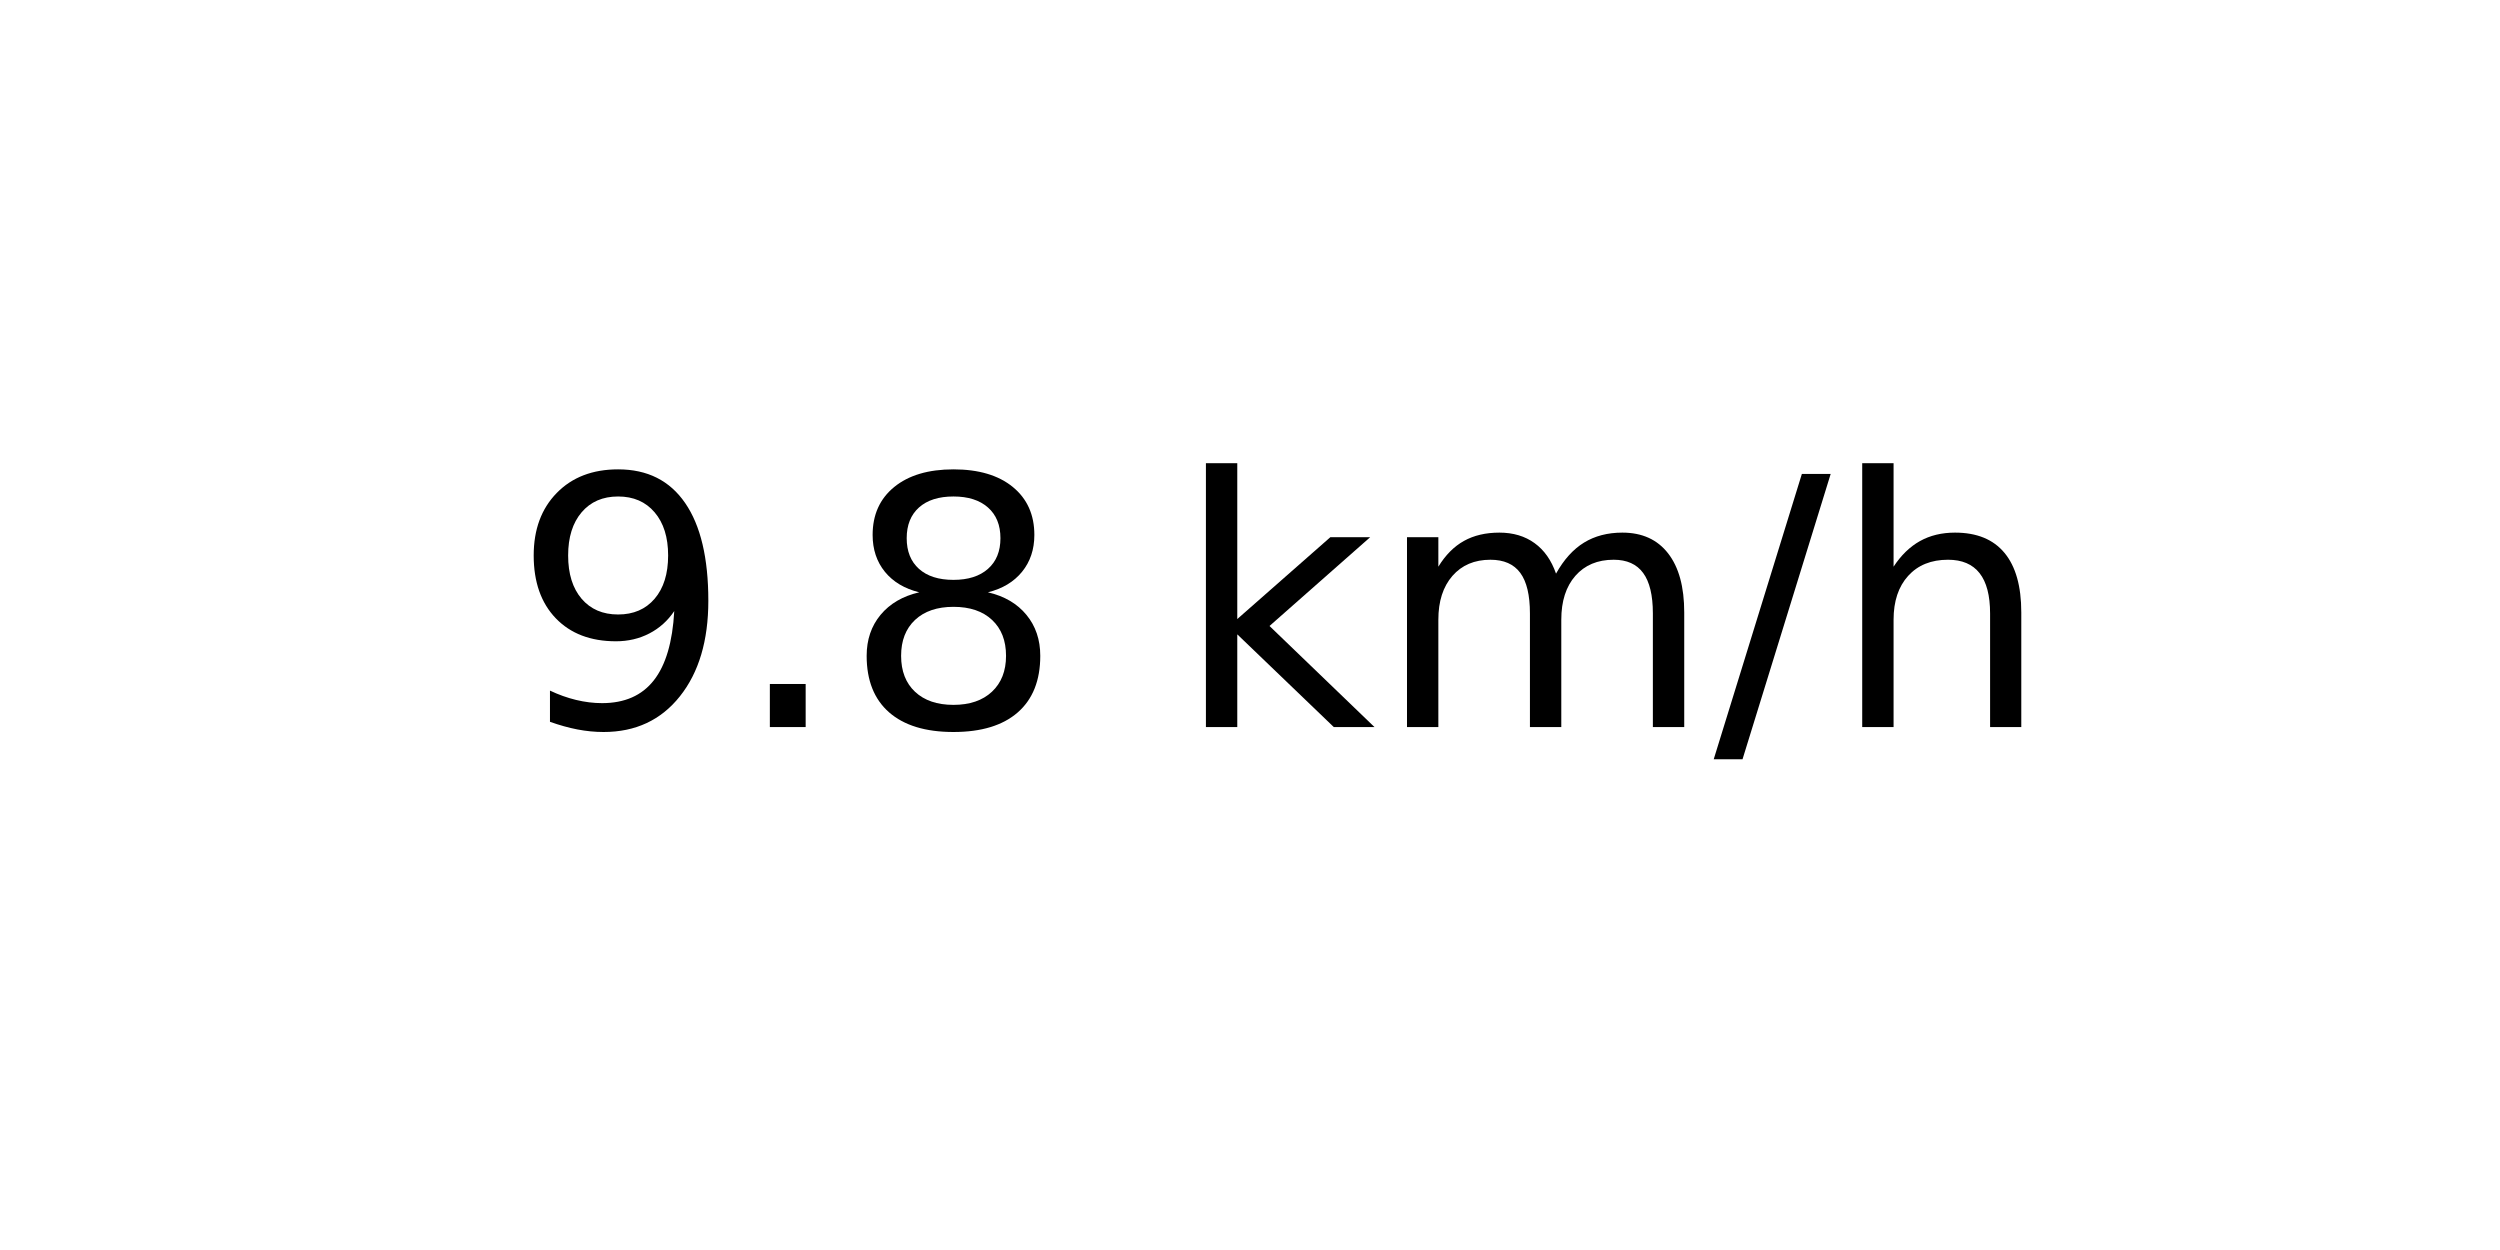
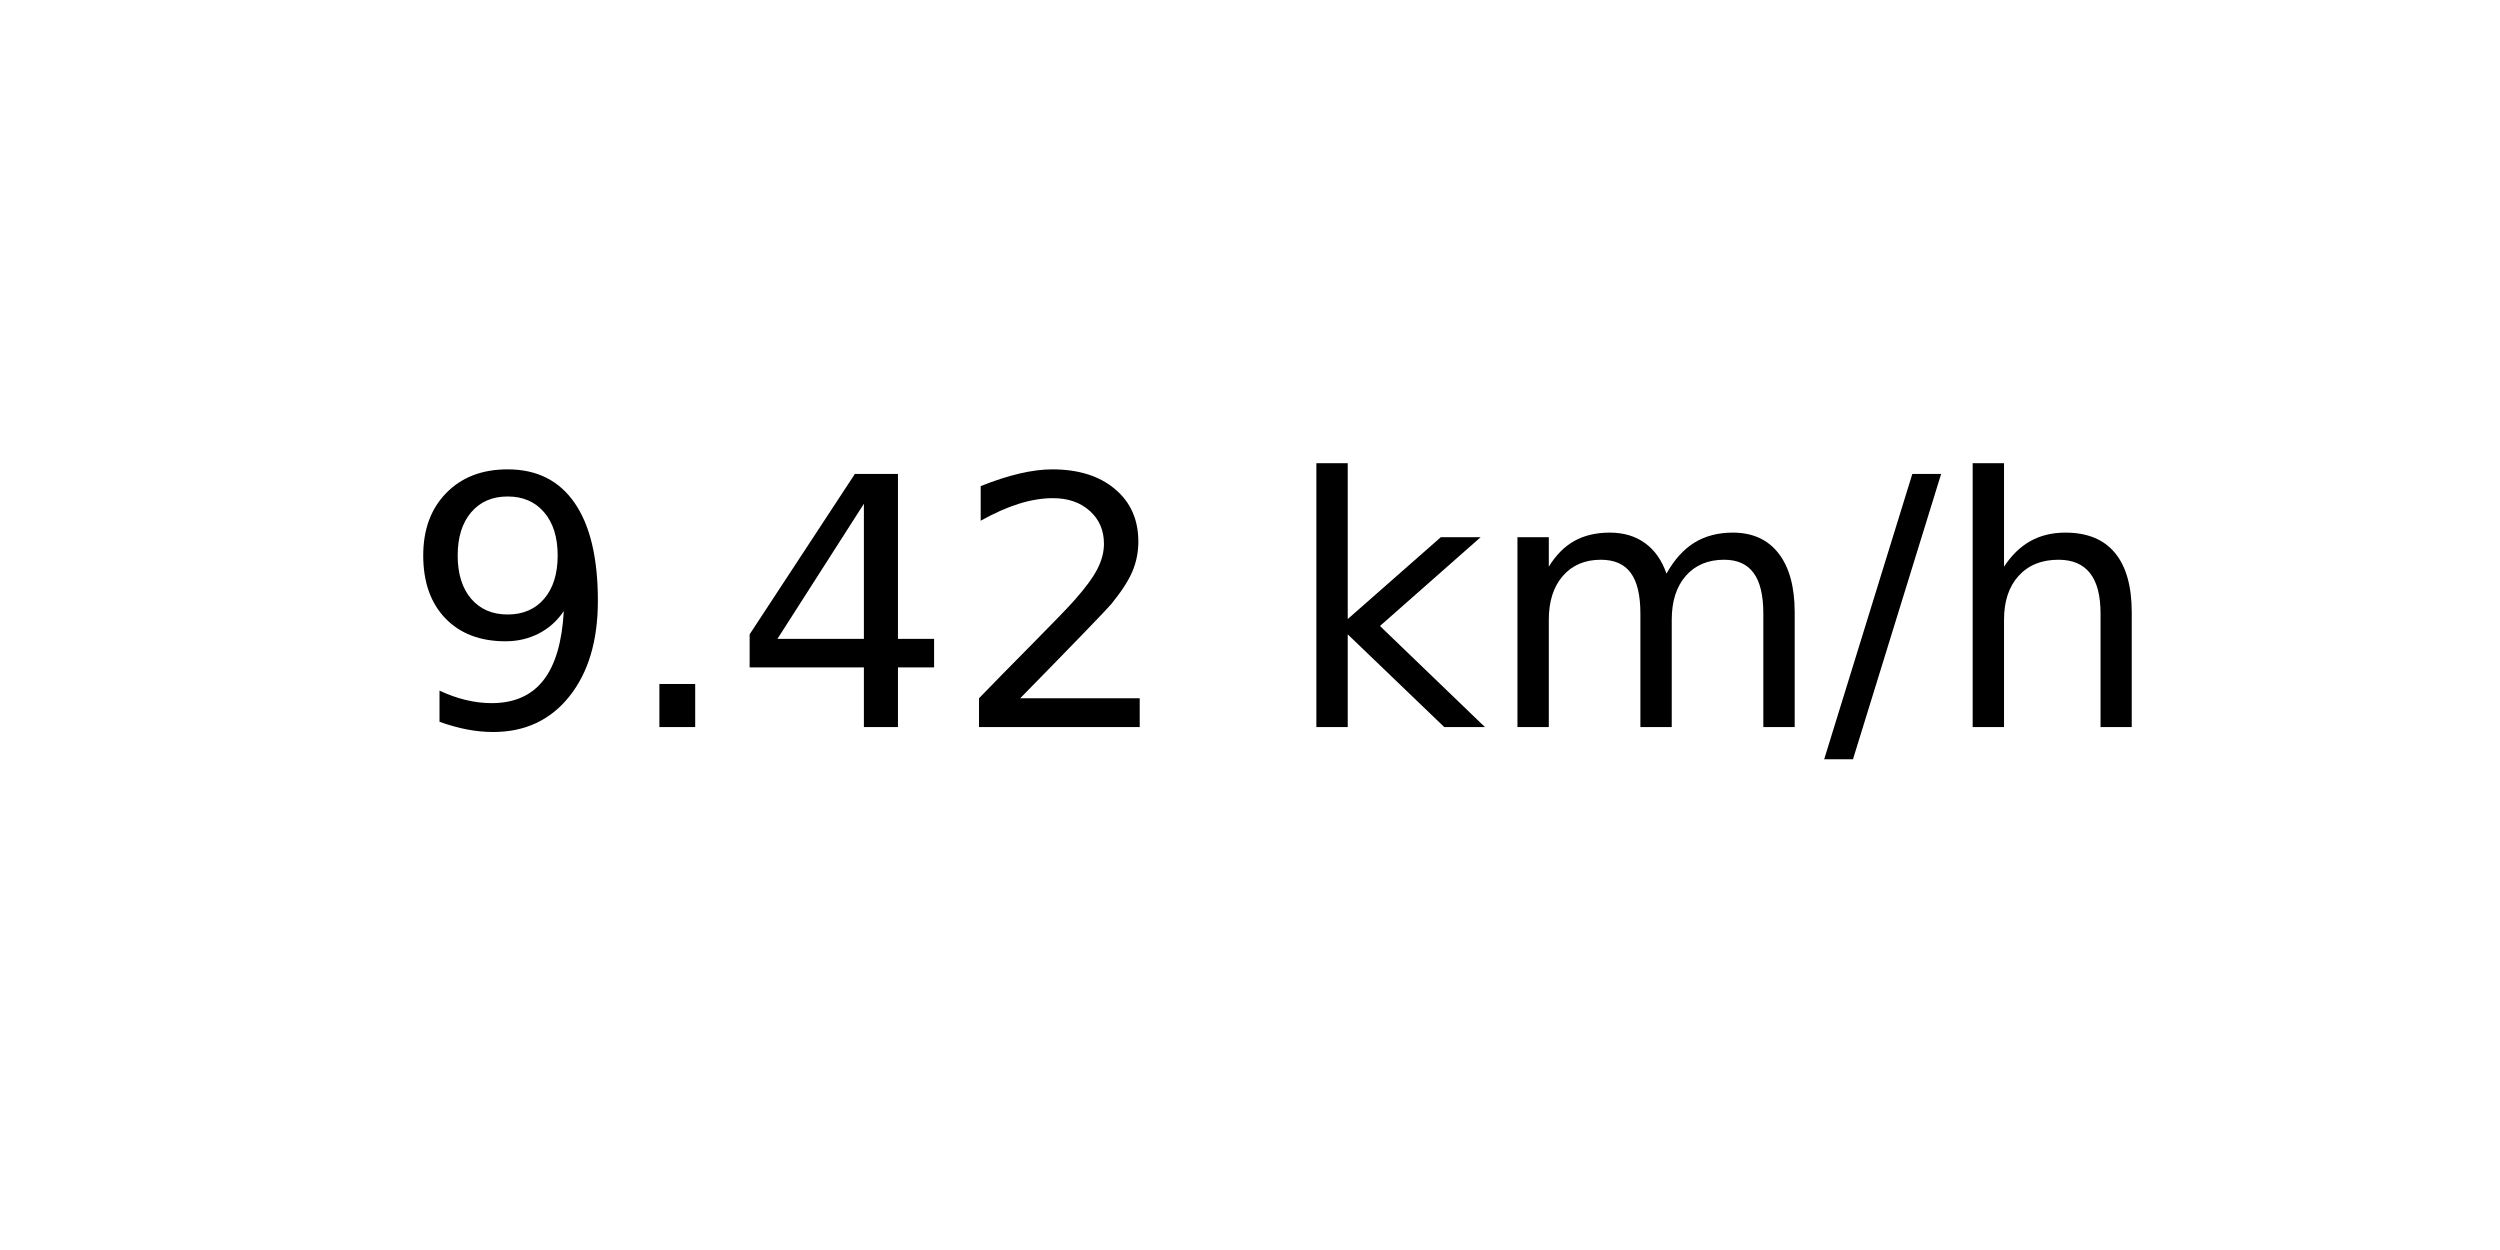
<svg xmlns="http://www.w3.org/2000/svg" xmlns:xlink="http://www.w3.org/1999/xlink" width="72pt" height="36pt" viewBox="0 0 72 36" version="1.1">
  <defs>
    <style type="text/css">*{stroke-linejoin: round; stroke-linecap: butt}</style>
  </defs>
  <g id="figure_1">
    <g id="axes_1">
      <g id="text_1">
-         <g transform="translate(14.74062 20.93937) scale(0.1 -0.1)">
+         <g transform="translate(11.55937 20.93937) scale(0.1 -0.1)">
          <defs>
            <path id="DejaVuSans-39" d="M 703 97  L 703 672  Q 941 559 1184 500  Q 1428 441 1663 441  Q 2288 441 2617 861  Q 2947 1281 2994 2138  Q 2813 1869 2534 1725  Q 2256 1581 1919 1581  Q 1219 1581 811 2004  Q 403 2428 403 3163  Q 403 3881 828 4315  Q 1253 4750 1959 4750  Q 2769 4750 3195 4129  Q 3622 3509 3622 2328  Q 3622 1225 3098 567  Q 2575 -91 1691 -91  Q 1453 -91 1209 -44  Q 966 3 703 97  z M 1959 2075  Q 2384 2075 2632 2365  Q 2881 2656 2881 3163  Q 2881 3666 2632 3958  Q 2384 4250 1959 4250  Q 1534 4250 1286 3958  Q 1038 3666 1038 3163  Q 1038 2656 1286 2365  Q 1534 2075 1959 2075  z " transform="scale(0.015625)" />
            <path id="DejaVuSans-2e" d="M 684 794  L 1344 794  L 1344 0  L 684 0  L 684 794  z " transform="scale(0.015625)" />
-             <path id="DejaVuSans-38" d="M 2034 2216  Q 1584 2216 1326 1975  Q 1069 1734 1069 1313  Q 1069 891 1326 650  Q 1584 409 2034 409  Q 2484 409 2743 651  Q 3003 894 3003 1313  Q 3003 1734 2745 1975  Q 2488 2216 2034 2216  z M 1403 2484  Q 997 2584 770 2862  Q 544 3141 544 3541  Q 544 4100 942 4425  Q 1341 4750 2034 4750  Q 2731 4750 3128 4425  Q 3525 4100 3525 3541  Q 3525 3141 3298 2862  Q 3072 2584 2669 2484  Q 3125 2378 3379 2068  Q 3634 1759 3634 1313  Q 3634 634 3220 271  Q 2806 -91 2034 -91  Q 1263 -91 848 271  Q 434 634 434 1313  Q 434 1759 690 2068  Q 947 2378 1403 2484  z M 1172 3481  Q 1172 3119 1398 2916  Q 1625 2713 2034 2713  Q 2441 2713 2670 2916  Q 2900 3119 2900 3481  Q 2900 3844 2670 4047  Q 2441 4250 2034 4250  Q 1625 4250 1398 4047  Q 1172 3844 1172 3481  z " transform="scale(0.015625)" />
+             <path id="DejaVuSans-34" d="M 2419 4116  L 825 1625  L 2419 1625  L 2419 4116  z M 2253 4666  L 3047 4666  L 3047 1625  L 3713 1625  L 3713 1100  L 3047 1100  L 3047 0  L 2419 0  L 2419 1100  L 313 1100  L 313 1709  L 2253 4666  z " transform="scale(0.015625)" />
+             <path id="DejaVuSans-32" d="M 1228 531  L 3431 531  L 3431 0  L 469 0  L 469 531  Q 828 903 1448 1529  Q 2069 2156 2228 2338  Q 2531 2678 2651 2914  Q 2772 3150 2772 3378  Q 2772 3750 2511 3984  Q 2250 4219 1831 4219  Q 1534 4219 1204 4116  Q 875 4013 500 3803  L 500 4441  Q 881 4594 1212 4672  Q 1544 4750 1819 4750  Q 2544 4750 2975 4387  Q 3406 4025 3406 3419  Q 3406 3131 3298 2873  Q 3191 2616 2906 2266  Q 2828 2175 2409 1742  Q 1991 1309 1228 531  z " transform="scale(0.015625)" />
            <path id="DejaVuSans-20" transform="scale(0.015625)" />
            <path id="DejaVuSans-6b" d="M 581 4863  L 1159 4863  L 1159 1991  L 2875 3500  L 3609 3500  L 1753 1863  L 3688 0  L 2938 0  L 1159 1709  L 1159 0  L 581 0  L 581 4863  z " transform="scale(0.015625)" />
            <path id="DejaVuSans-6d" d="M 3328 2828  Q 3544 3216 3844 3400  Q 4144 3584 4550 3584  Q 5097 3584 5394 3201  Q 5691 2819 5691 2113  L 5691 0  L 5113 0  L 5113 2094  Q 5113 2597 4934 2840  Q 4756 3084 4391 3084  Q 3944 3084 3684 2787  Q 3425 2491 3425 1978  L 3425 0  L 2847 0  L 2847 2094  Q 2847 2600 2669 2842  Q 2491 3084 2119 3084  Q 1678 3084 1418 2786  Q 1159 2488 1159 1978  L 1159 0  L 581 0  L 581 3500  L 1159 3500  L 1159 2956  Q 1356 3278 1631 3431  Q 1906 3584 2284 3584  Q 2666 3584 2933 3390  Q 3200 3197 3328 2828  z " transform="scale(0.015625)" />
            <path id="DejaVuSans-2f" d="M 1625 4666  L 2156 4666  L 531 -594  L 0 -594  L 1625 4666  z " transform="scale(0.015625)" />
            <path id="DejaVuSans-68" d="M 3513 2113  L 3513 0  L 2938 0  L 2938 2094  Q 2938 2591 2744 2837  Q 2550 3084 2163 3084  Q 1697 3084 1428 2787  Q 1159 2491 1159 1978  L 1159 0  L 581 0  L 581 4863  L 1159 4863  L 1159 2956  Q 1366 3272 1645 3428  Q 1925 3584 2291 3584  Q 2894 3584 3203 3211  Q 3513 2838 3513 2113  z " transform="scale(0.015625)" />
          </defs>
          <use xlink:href="#DejaVuSans-39" />
          <use xlink:href="#DejaVuSans-2e" x="63.623" />
-           <use xlink:href="#DejaVuSans-38" x="95.41" />
-           <use xlink:href="#DejaVuSans-20" x="159.033" />
-           <use xlink:href="#DejaVuSans-6b" x="190.82" />
-           <use xlink:href="#DejaVuSans-6d" x="248.73" />
-           <use xlink:href="#DejaVuSans-2f" x="346.143" />
-           <use xlink:href="#DejaVuSans-68" x="379.834" />
+           <use xlink:href="#DejaVuSans-34" x="95.41" />
+           <use xlink:href="#DejaVuSans-32" x="159.033" />
+           <use xlink:href="#DejaVuSans-20" x="222.656" />
+           <use xlink:href="#DejaVuSans-6b" x="254.443" />
+           <use xlink:href="#DejaVuSans-6d" x="312.354" />
+           <use xlink:href="#DejaVuSans-2f" x="409.766" />
+           <use xlink:href="#DejaVuSans-68" x="443.457" />
        </g>
      </g>
    </g>
  </g>
</svg>
